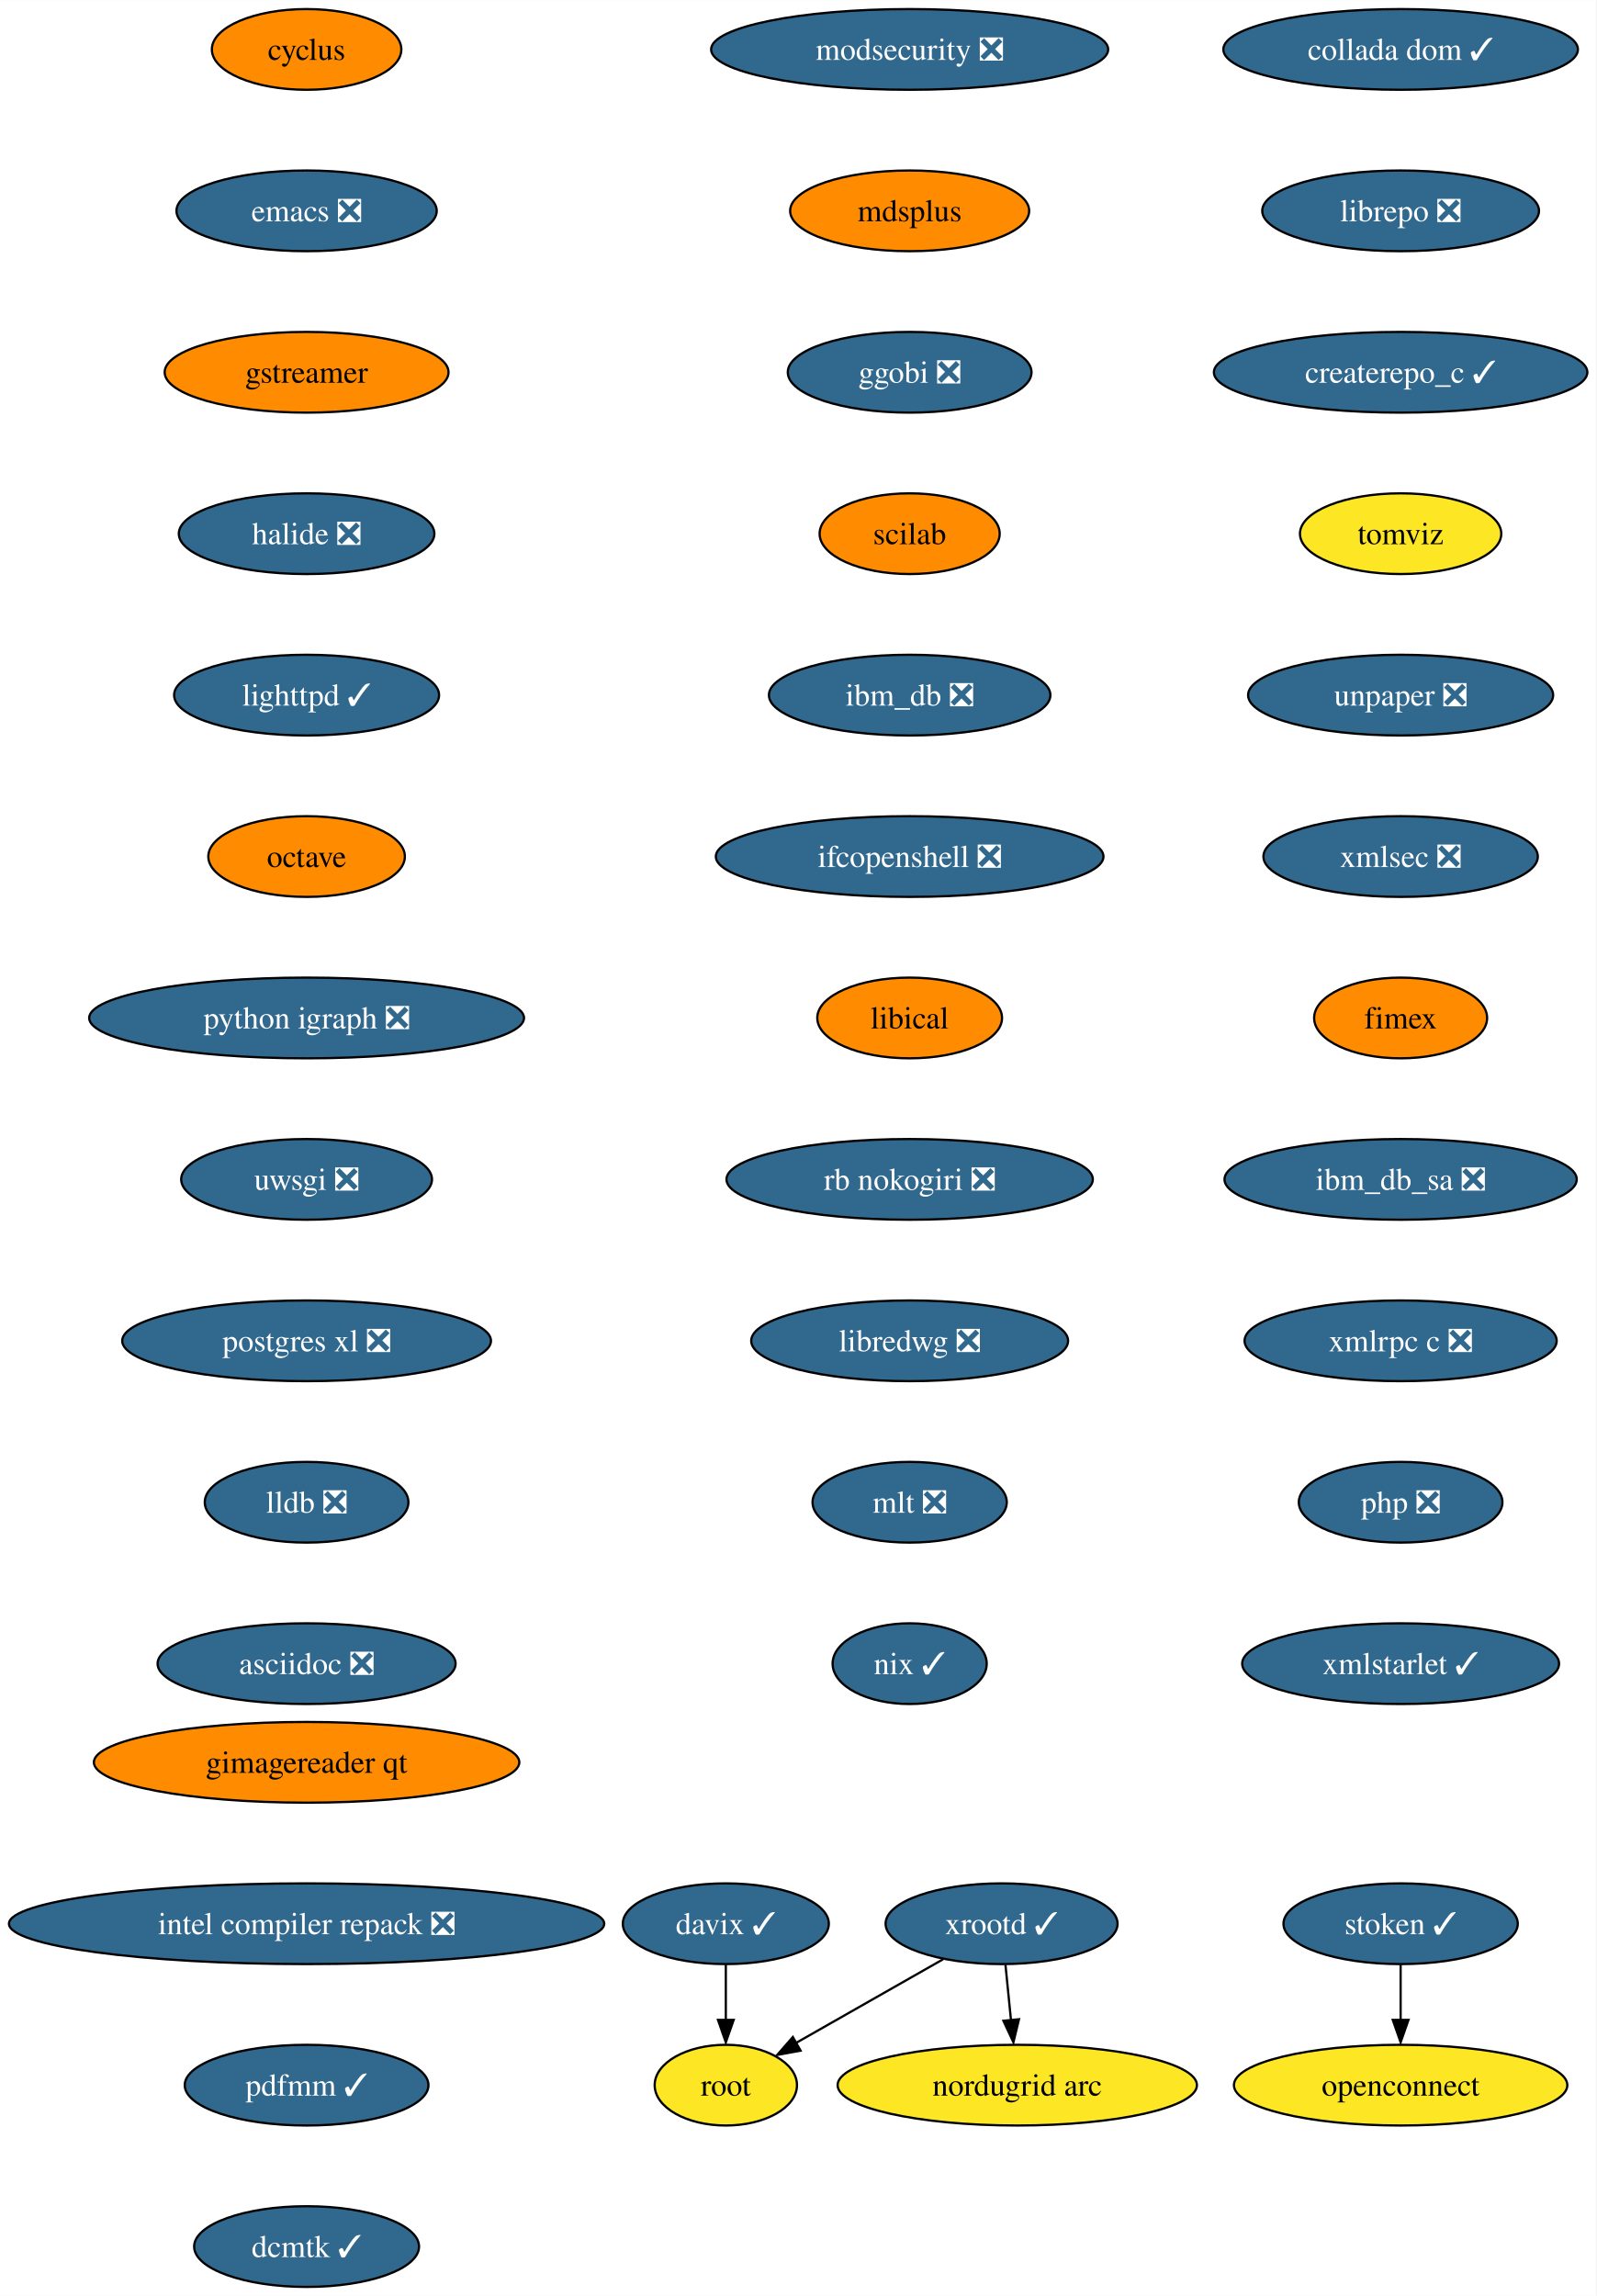
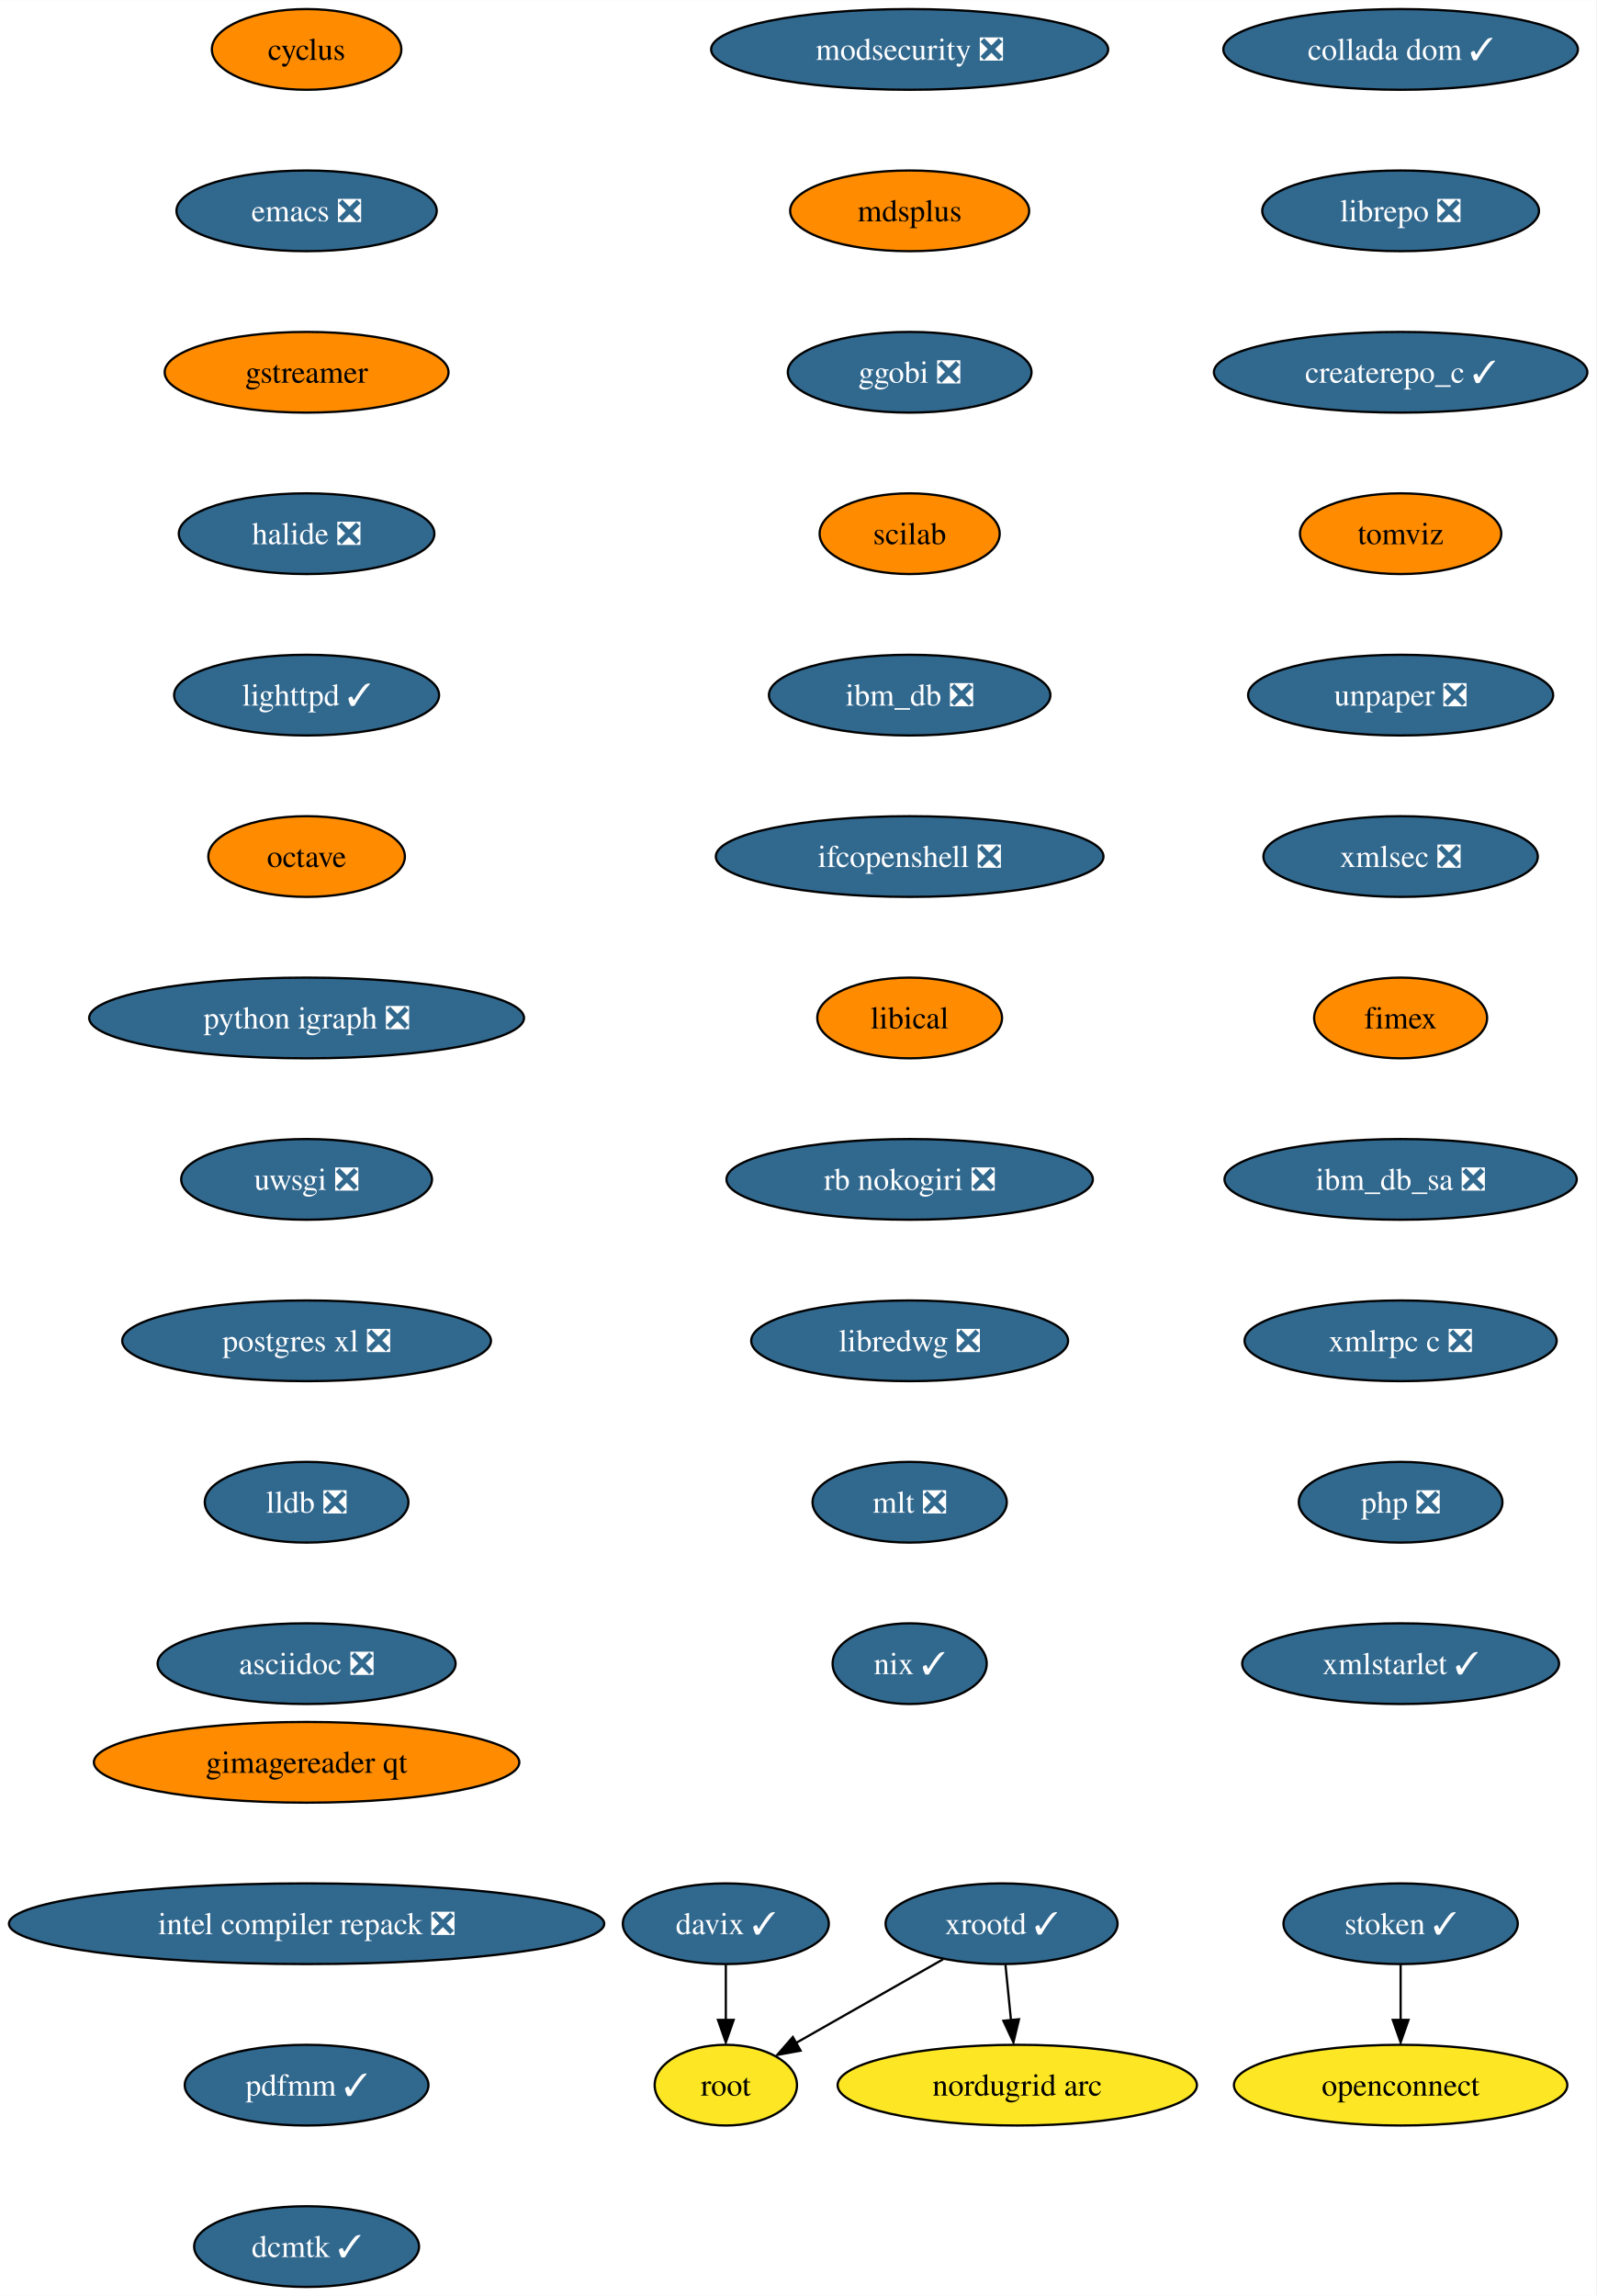
<svg xmlns="http://www.w3.org/2000/svg" xmlns:xlink="http://www.w3.org/1999/xlink" width="712pt" height="1024pt" viewBox="0.00 0.00 712.06 1024.00">
  <g id="graph0" class="graph" transform="scale(1 1) rotate(0) translate(4 1020)">
    <polygon fill="white" stroke="none" points="-4,4 -4,-1020 708.06,-1020 708.06,4 -4,4" />
    <g id="node1" class="node">
      <g id="a_node1">
        <a xlink:href="https://github.com/conda-forge/cyclus-feedstock" xlink:title="cyclus">
          <ellipse fill="#ff8c00" stroke="black" cx="132.76" cy="-998" rx="42.26" ry="18" />
          <text text-anchor="middle" x="132.76" y="-993.33" font-family="Times,serif" font-size="14.00">cyclus</text>
        </a>
      </g>
    </g>
    <g id="node2" class="node">
      <g id="a_node2">
        <a xlink:href="https://github.com/conda-forge/emacs-feedstock/pull/71" xlink:title="emacs ❎">
          <ellipse fill="#31688e" stroke="black" cx="132.76" cy="-926" rx="58.05" ry="18" />
          <text text-anchor="middle" x="132.76" y="-921.33" font-family="Times,serif" font-size="14.00" fill="white">emacs ❎</text>
        </a>
      </g>
    </g>
    <g id="node3" class="node">
      <g id="a_node3">
        <a xlink:href="https://github.com/conda-forge/gstreamer-feedstock" xlink:title="gstreamer">
          <ellipse fill="#ff8c00" stroke="black" cx="132.76" cy="-854" rx="63.31" ry="18" />
          <text text-anchor="middle" x="132.76" y="-849.33" font-family="Times,serif" font-size="14.00">gstreamer</text>
        </a>
      </g>
    </g>
    <g id="node4" class="node">
      <g id="a_node4">
        <a xlink:href="https://github.com/conda-forge/halide-feedstock/pull/8" xlink:title="halide ❎">
          <ellipse fill="#31688e" stroke="black" cx="132.76" cy="-782" rx="57" ry="18" />
          <text text-anchor="middle" x="132.76" y="-777.33" font-family="Times,serif" font-size="14.00" fill="white">halide ❎</text>
        </a>
      </g>
    </g>
    <g id="node5" class="node">
      <g id="a_node5">
        <a xlink:href="https://github.com/conda-forge/lighttpd-feedstock/pull/18" xlink:title="lighttpd ✓">
          <ellipse fill="#31688e" stroke="black" cx="132.76" cy="-710" rx="59.1" ry="18" />
          <text text-anchor="middle" x="132.76" y="-705.33" font-family="Times,serif" font-size="14.00" fill="white">lighttpd ✓</text>
        </a>
      </g>
    </g>
    <g id="node6" class="node">
      <g id="a_node6">
        <a xlink:href="https://github.com/conda-forge/octave-feedstock" xlink:title="octave">
          <ellipse fill="#ff8c00" stroke="black" cx="132.76" cy="-638" rx="43.84" ry="18" />
          <text text-anchor="middle" x="132.76" y="-633.33" font-family="Times,serif" font-size="14.00">octave</text>
        </a>
      </g>
    </g>
    <g id="node7" class="node">
      <g id="a_node7">
        <a xlink:href="https://github.com/conda-forge/python-igraph-feedstock/pull/68" xlink:title="python igraph ❎">
          <ellipse fill="#31688e" stroke="black" cx="132.76" cy="-566" rx="96.98" ry="18" />
          <text text-anchor="middle" x="132.76" y="-561.33" font-family="Times,serif" font-size="14.00" fill="white">python igraph ❎</text>
        </a>
      </g>
    </g>
    <g id="node8" class="node">
      <g id="a_node8">
        <a xlink:href="https://github.com/conda-forge/uwsgi-feedstock/pull/66" xlink:title="uwsgi ❎">
          <ellipse fill="#31688e" stroke="black" cx="132.76" cy="-494" rx="55.94" ry="18" />
          <text text-anchor="middle" x="132.76" y="-489.32" font-family="Times,serif" font-size="14.00" fill="white">uwsgi ❎</text>
        </a>
      </g>
    </g>
    <g id="node9" class="node">
      <g id="a_node9">
        <a xlink:href="https://github.com/conda-forge/postgres-xl-feedstock/pull/11" xlink:title="postgres xl ❎">
          <ellipse fill="#31688e" stroke="black" cx="132.76" cy="-422" rx="82.25" ry="18" />
          <text text-anchor="middle" x="132.76" y="-417.32" font-family="Times,serif" font-size="14.00" fill="white">postgres xl ❎</text>
        </a>
      </g>
    </g>
    <g id="node10" class="node">
      <g id="a_node10">
        <a xlink:href="https://github.com/conda-forge/lldb-feedstock/pull/37" xlink:title="lldb ❎">
          <ellipse fill="#31688e" stroke="black" cx="132.76" cy="-350" rx="45.42" ry="18" />
          <text text-anchor="middle" x="132.76" y="-345.32" font-family="Times,serif" font-size="14.00" fill="white">lldb ❎</text>
        </a>
      </g>
    </g>
    <g id="node11" class="node">
      <g id="a_node11">
        <a xlink:href="https://github.com/conda-forge/asciidoc-feedstock/pull/20" xlink:title="asciidoc ❎">
          <ellipse fill="#31688e" stroke="black" cx="132.76" cy="-278" rx="66.47" ry="18" />
          <text text-anchor="middle" x="132.76" y="-273.32" font-family="Times,serif" font-size="14.00" fill="white">asciidoc ❎</text>
        </a>
      </g>
    </g>
    <g id="node12" class="node">
      <g id="a_node12">
        <a xlink:href="https://github.com/conda-forge/modsecurity-feedstock/pull/12" xlink:title="modsecurity ❎">
          <ellipse fill="#31688e" stroke="black" cx="401.76" cy="-998" rx="88.56" ry="18" />
          <text text-anchor="middle" x="401.76" y="-993.33" font-family="Times,serif" font-size="14.00" fill="white">modsecurity ❎</text>
        </a>
      </g>
    </g>
    <g id="node13" class="node">
      <g id="a_node13">
        <a xlink:href="https://github.com/conda-forge/mdsplus-feedstock" xlink:title="mdsplus">
          <ellipse fill="#ff8c00" stroke="black" cx="401.76" cy="-926" rx="53.31" ry="18" />
          <text text-anchor="middle" x="401.76" y="-921.33" font-family="Times,serif" font-size="14.00">mdsplus</text>
        </a>
      </g>
    </g>
    <g id="node14" class="node">
      <g id="a_node14">
        <a xlink:href="https://github.com/conda-forge/ggobi-feedstock/pull/3" xlink:title="ggobi ❎">
          <ellipse fill="#31688e" stroke="black" cx="401.76" cy="-854" rx="54.36" ry="18" />
          <text text-anchor="middle" x="401.76" y="-849.33" font-family="Times,serif" font-size="14.00" fill="white">ggobi ❎</text>
        </a>
      </g>
    </g>
    <g id="node19" class="node">
      <g id="a_node19">
        <a xlink:href="https://github.com/conda-forge/scilab-feedstock" xlink:title="scilab">
          <ellipse fill="#ff8c00" stroke="black" cx="401.76" cy="-782" rx="40.16" ry="18" />
          <text text-anchor="middle" x="401.76" y="-777.33" font-family="Times,serif" font-size="14.00">scilab</text>
        </a>
      </g>
    </g>
    <g id="node15" class="node">
      <g id="a_node15">
        <a xlink:href="https://github.com/conda-forge/xrootd-feedstock/pull/72" xlink:title="xrootd ✓">
          <ellipse fill="#31688e" stroke="black" cx="442.76" cy="-162" rx="51.74" ry="18" />
          <text text-anchor="middle" x="442.76" y="-157.32" font-family="Times,serif" font-size="14.00" fill="white">xrootd ✓</text>
        </a>
      </g>
    </g>
    <g id="node16" class="node">
      <g id="a_node16">
        <a xlink:href="https://github.com/conda-forge/root-feedstock" xlink:title="root">
          <ellipse fill="#fde725" stroke="black" cx="319.76" cy="-90" rx="31.74" ry="18" />
          <text text-anchor="middle" x="319.76" y="-85.33" font-family="Times,serif" font-size="14.00">root</text>
        </a>
      </g>
    </g>
    <g id="edge13" class="edge">
      <path fill="none" stroke="black" d="M416.67,-146.15C397.52,-135.26 371.42,-120.4 351.13,-108.86" />
      <polygon fill="black" stroke="black" points="353.11,-105.39 342.69,-103.48 349.65,-111.47 353.11,-105.39" />
    </g>
    <g id="node17" class="node">
      <g id="a_node17">
        <a xlink:href="https://github.com/conda-forge/nordugrid-arc-feedstock" xlink:title="nordugrid arc">
          <ellipse fill="#fde725" stroke="black" cx="449.76" cy="-90" rx="80.14" ry="18" />
          <text text-anchor="middle" x="449.76" y="-85.33" font-family="Times,serif" font-size="14.00">nordugrid arc</text>
        </a>
      </g>
    </g>
    <g id="edge14" class="edge">
      <path fill="none" stroke="black" d="M444.49,-143.7C445.23,-136.24 446.12,-127.32 446.96,-118.97" />
      <polygon fill="black" stroke="black" points="450.53,-119.4 448.04,-109.1 443.57,-118.71 450.53,-119.4" />
    </g>
    <g id="node18" class="node">
      <g id="a_node18">
        <a xlink:href="https://github.com/conda-forge/davix-feedstock/pull/36" xlink:title="davix ✓">
          <ellipse fill="#31688e" stroke="black" cx="319.76" cy="-162" rx="45.95" ry="18" />
          <text text-anchor="middle" x="319.76" y="-157.32" font-family="Times,serif" font-size="14.00" fill="white">davix ✓</text>
        </a>
      </g>
    </g>
    <g id="edge15" class="edge">
      <path fill="none" stroke="black" d="M319.76,-143.7C319.76,-136.24 319.76,-127.32 319.76,-118.97" />
      <polygon fill="black" stroke="black" points="323.26,-119.1 319.76,-109.1 316.26,-119.1 323.26,-119.1" />
    </g>
    <g id="node20" class="node">
      <g id="a_node20">
        <a xlink:href="https://github.com/conda-forge/ibm_db-feedstock/pull/58" xlink:title="ibm_db ❎">
          <ellipse fill="#31688e" stroke="black" cx="401.76" cy="-710" rx="62.78" ry="18" />
          <text text-anchor="middle" x="401.76" y="-705.33" font-family="Times,serif" font-size="14.00" fill="white">ibm_db ❎</text>
        </a>
      </g>
    </g>
    <g id="node21" class="node">
      <g id="a_node21">
        <a xlink:href="https://github.com/conda-forge/ifcopenshell-feedstock/pull/28" xlink:title="ifcopenshell ❎">
          <ellipse fill="#31688e" stroke="black" cx="401.76" cy="-638" rx="86.46" ry="18" />
          <text text-anchor="middle" x="401.76" y="-633.33" font-family="Times,serif" font-size="14.00" fill="white">ifcopenshell ❎</text>
        </a>
      </g>
    </g>
    <g id="node22" class="node">
      <g id="a_node22">
        <a xlink:href="https://github.com/conda-forge/libical-feedstock" xlink:title="libical">
          <ellipse fill="#ff8c00" stroke="black" cx="401.76" cy="-566" rx="41.21" ry="18" />
          <text text-anchor="middle" x="401.76" y="-561.33" font-family="Times,serif" font-size="14.00">libical</text>
        </a>
      </g>
    </g>
    <g id="node23" class="node">
      <g id="a_node23">
        <a xlink:href="https://github.com/conda-forge/rb-nokogiri-feedstock/pull/13" xlink:title="rb nokogiri ❎">
          <ellipse fill="#31688e" stroke="black" cx="401.76" cy="-494" rx="81.72" ry="18" />
          <text text-anchor="middle" x="401.76" y="-489.32" font-family="Times,serif" font-size="14.00" fill="white">rb nokogiri ❎</text>
        </a>
      </g>
    </g>
    <g id="node24" class="node">
      <g id="a_node24">
        <a xlink:href="https://github.com/conda-forge/libredwg-feedstock/pull/84" xlink:title="libredwg ❎">
          <ellipse fill="#31688e" stroke="black" cx="401.76" cy="-422" rx="70.68" ry="18" />
          <text text-anchor="middle" x="401.76" y="-417.32" font-family="Times,serif" font-size="14.00" fill="white">libredwg ❎</text>
        </a>
      </g>
    </g>
    <g id="node25" class="node">
      <g id="a_node25">
        <a xlink:href="https://github.com/conda-forge/mlt-feedstock/pull/23" xlink:title="mlt ❎">
          <ellipse fill="#31688e" stroke="black" cx="401.76" cy="-350" rx="43.32" ry="18" />
          <text text-anchor="middle" x="401.76" y="-345.32" font-family="Times,serif" font-size="14.00" fill="white">mlt ❎</text>
        </a>
      </g>
    </g>
    <g id="node26" class="node">
      <g id="a_node26">
        <a xlink:href="https://github.com/conda-forge/nix-feedstock/pull/22" xlink:title="nix ✓">
          <ellipse fill="#31688e" stroke="black" cx="401.76" cy="-278" rx="34.37" ry="18" />
          <text text-anchor="middle" x="401.76" y="-273.32" font-family="Times,serif" font-size="14.00" fill="white">nix ✓</text>
        </a>
      </g>
    </g>
    <g id="node27" class="node">
      <g id="a_node27">
        <a xlink:href="https://github.com/conda-forge/collada-dom-feedstock/pull/7" xlink:title="collada dom ✓">
          <ellipse fill="#31688e" stroke="black" cx="620.76" cy="-998" rx="79.09" ry="18" />
          <text text-anchor="middle" x="620.76" y="-993.33" font-family="Times,serif" font-size="14.00" fill="white">collada dom ✓</text>
        </a>
      </g>
    </g>
    <g id="node28" class="node">
      <g id="a_node28">
        <a xlink:href="https://github.com/conda-forge/librepo-feedstock/pull/30" xlink:title="librepo ❎">
          <ellipse fill="#31688e" stroke="black" cx="620.76" cy="-926" rx="61.73" ry="18" />
          <text text-anchor="middle" x="620.76" y="-921.33" font-family="Times,serif" font-size="14.00" fill="white">librepo ❎</text>
        </a>
      </g>
    </g>
    <g id="node29" class="node">
      <g id="a_node29">
        <a xlink:href="https://github.com/conda-forge/createrepo_c-feedstock/pull/27" xlink:title="createrepo_c ✓">
          <ellipse fill="#31688e" stroke="black" cx="620.76" cy="-854" rx="83.3" ry="18" />
          <text text-anchor="middle" x="620.76" y="-849.33" font-family="Times,serif" font-size="14.00" fill="white">createrepo_c ✓</text>
        </a>
      </g>
    </g>
    <g id="node32" class="node">
      <g id="a_node32">
        <a xlink:href="https://github.com/conda-forge/tomviz-feedstock" xlink:title="tomviz">
-           <ellipse fill="#fde725" stroke="black" cx="620.76" cy="-782" rx="44.9" ry="18" />
+           <ellipse fill="#ff8c00" stroke="black" cx="620.76" cy="-782" rx="44.9" ry="18" />
          <text text-anchor="middle" x="620.76" y="-777.33" font-family="Times,serif" font-size="14.00">tomviz</text>
        </a>
      </g>
    </g>
    <g id="node30" class="node">
      <g id="a_node30">
        <a xlink:href="https://github.com/conda-forge/openconnect-feedstock" xlink:title="openconnect">
          <ellipse fill="#fde725" stroke="black" cx="620.76" cy="-90" rx="74.36" ry="18" />
          <text text-anchor="middle" x="620.76" y="-85.33" font-family="Times,serif" font-size="14.00">openconnect</text>
        </a>
      </g>
    </g>
    <g id="node31" class="node">
      <g id="a_node31">
        <a xlink:href="https://github.com/conda-forge/stoken-feedstock/pull/12" xlink:title="stoken ✓">
          <ellipse fill="#31688e" stroke="black" cx="620.76" cy="-162" rx="52.26" ry="18" />
          <text text-anchor="middle" x="620.76" y="-157.32" font-family="Times,serif" font-size="14.00" fill="white">stoken ✓</text>
        </a>
      </g>
    </g>
    <g id="edge26" class="edge">
      <path fill="none" stroke="black" d="M620.76,-143.7C620.76,-136.24 620.76,-127.32 620.76,-118.97" />
      <polygon fill="black" stroke="black" points="624.26,-119.1 620.76,-109.1 617.26,-119.1 624.26,-119.1" />
    </g>
    <g id="node33" class="node">
      <g id="a_node33">
        <a xlink:href="https://github.com/conda-forge/unpaper-feedstock/pull/6" xlink:title="unpaper ❎">
          <ellipse fill="#31688e" stroke="black" cx="620.76" cy="-710" rx="68.04" ry="18" />
          <text text-anchor="middle" x="620.76" y="-705.33" font-family="Times,serif" font-size="14.00" fill="white">unpaper ❎</text>
        </a>
      </g>
    </g>
    <g id="node34" class="node">
      <g id="a_node34">
        <a xlink:href="https://github.com/conda-forge/xmlsec-feedstock/pull/16" xlink:title="xmlsec ❎">
          <ellipse fill="#31688e" stroke="black" cx="620.76" cy="-638" rx="61.2" ry="18" />
          <text text-anchor="middle" x="620.76" y="-633.33" font-family="Times,serif" font-size="14.00" fill="white">xmlsec ❎</text>
        </a>
      </g>
    </g>
    <g id="node35" class="node">
      <g id="a_node35">
        <a xlink:href="https://github.com/conda-forge/fimex-feedstock" xlink:title="fimex">
          <ellipse fill="#ff8c00" stroke="black" cx="620.76" cy="-566" rx="38.58" ry="18" />
          <text text-anchor="middle" x="620.76" y="-561.33" font-family="Times,serif" font-size="14.00">fimex</text>
        </a>
      </g>
    </g>
    <g id="node36" class="node">
      <g id="a_node36">
        <a xlink:href="https://github.com/conda-forge/ibm_db_sa-feedstock/pull/19" xlink:title="ibm_db_sa ❎">
          <ellipse fill="#31688e" stroke="black" cx="620.76" cy="-494" rx="78.57" ry="18" />
          <text text-anchor="middle" x="620.76" y="-489.32" font-family="Times,serif" font-size="14.00" fill="white">ibm_db_sa ❎</text>
        </a>
      </g>
    </g>
    <g id="node37" class="node">
      <g id="a_node37">
        <a xlink:href="https://github.com/conda-forge/xmlrpc-c-feedstock/pull/3" xlink:title="xmlrpc c ❎">
          <ellipse fill="#31688e" stroke="black" cx="620.76" cy="-422" rx="69.62" ry="18" />
          <text text-anchor="middle" x="620.76" y="-417.32" font-family="Times,serif" font-size="14.00" fill="white">xmlrpc c ❎</text>
        </a>
      </g>
    </g>
    <g id="node38" class="node">
      <g id="a_node38">
        <a xlink:href="https://github.com/conda-forge/php-feedstock/pull/80" xlink:title="php ❎">
          <ellipse fill="#31688e" stroke="black" cx="620.76" cy="-350" rx="45.42" ry="18" />
          <text text-anchor="middle" x="620.76" y="-345.32" font-family="Times,serif" font-size="14.00" fill="white">php ❎</text>
        </a>
      </g>
    </g>
    <g id="node39" class="node">
      <g id="a_node39">
        <a xlink:href="https://github.com/conda-forge/xmlstarlet-feedstock/pull/1" xlink:title="xmlstarlet ✓">
          <ellipse fill="#31688e" stroke="black" cx="620.76" cy="-278" rx="70.68" ry="18" />
          <text text-anchor="middle" x="620.76" y="-273.32" font-family="Times,serif" font-size="14.00" fill="white">xmlstarlet ✓</text>
        </a>
      </g>
    </g>
    <g id="node40" class="node">
      <g id="a_node40">
        <a xlink:href="https://github.com/conda-forge/gimagereader-qt-feedstock" xlink:title="gimagereader qt">
          <ellipse fill="#ff8c00" stroke="black" cx="132.76" cy="-234" rx="94.88" ry="18" />
          <text text-anchor="middle" x="132.76" y="-229.32" font-family="Times,serif" font-size="14.00">gimagereader qt</text>
        </a>
      </g>
    </g>
    <g id="node41" class="node">
      <g id="a_node41">
        <a xlink:href="https://github.com/conda-forge/intel-compiler-repack-feedstock/pull/13" xlink:title="intel compiler repack ❎">
          <ellipse fill="#31688e" stroke="black" cx="132.76" cy="-162" rx="132.76" ry="18" />
          <text text-anchor="middle" x="132.76" y="-157.32" font-family="Times,serif" font-size="14.00" fill="white">intel compiler repack ❎</text>
        </a>
      </g>
    </g>
    <g id="node42" class="node">
      <g id="a_node42">
        <a xlink:href="https://github.com/conda-forge/pdfmm-feedstock/pull/5" xlink:title="pdfmm ✓">
          <ellipse fill="#31688e" stroke="black" cx="132.76" cy="-90" rx="54.36" ry="18" />
          <text text-anchor="middle" x="132.76" y="-85.33" font-family="Times,serif" font-size="14.00" fill="white">pdfmm ✓</text>
        </a>
      </g>
    </g>
    <g id="node43" class="node">
      <g id="a_node43">
        <a xlink:href="https://github.com/conda-forge/dcmtk-feedstock/pull/5" xlink:title="dcmtk ✓">
          <ellipse fill="#31688e" stroke="black" cx="132.76" cy="-18" rx="50.16" ry="18" />
          <text text-anchor="middle" x="132.76" y="-13.32" font-family="Times,serif" font-size="14.00" fill="white">dcmtk ✓</text>
        </a>
      </g>
    </g>
  </g>
</svg>
